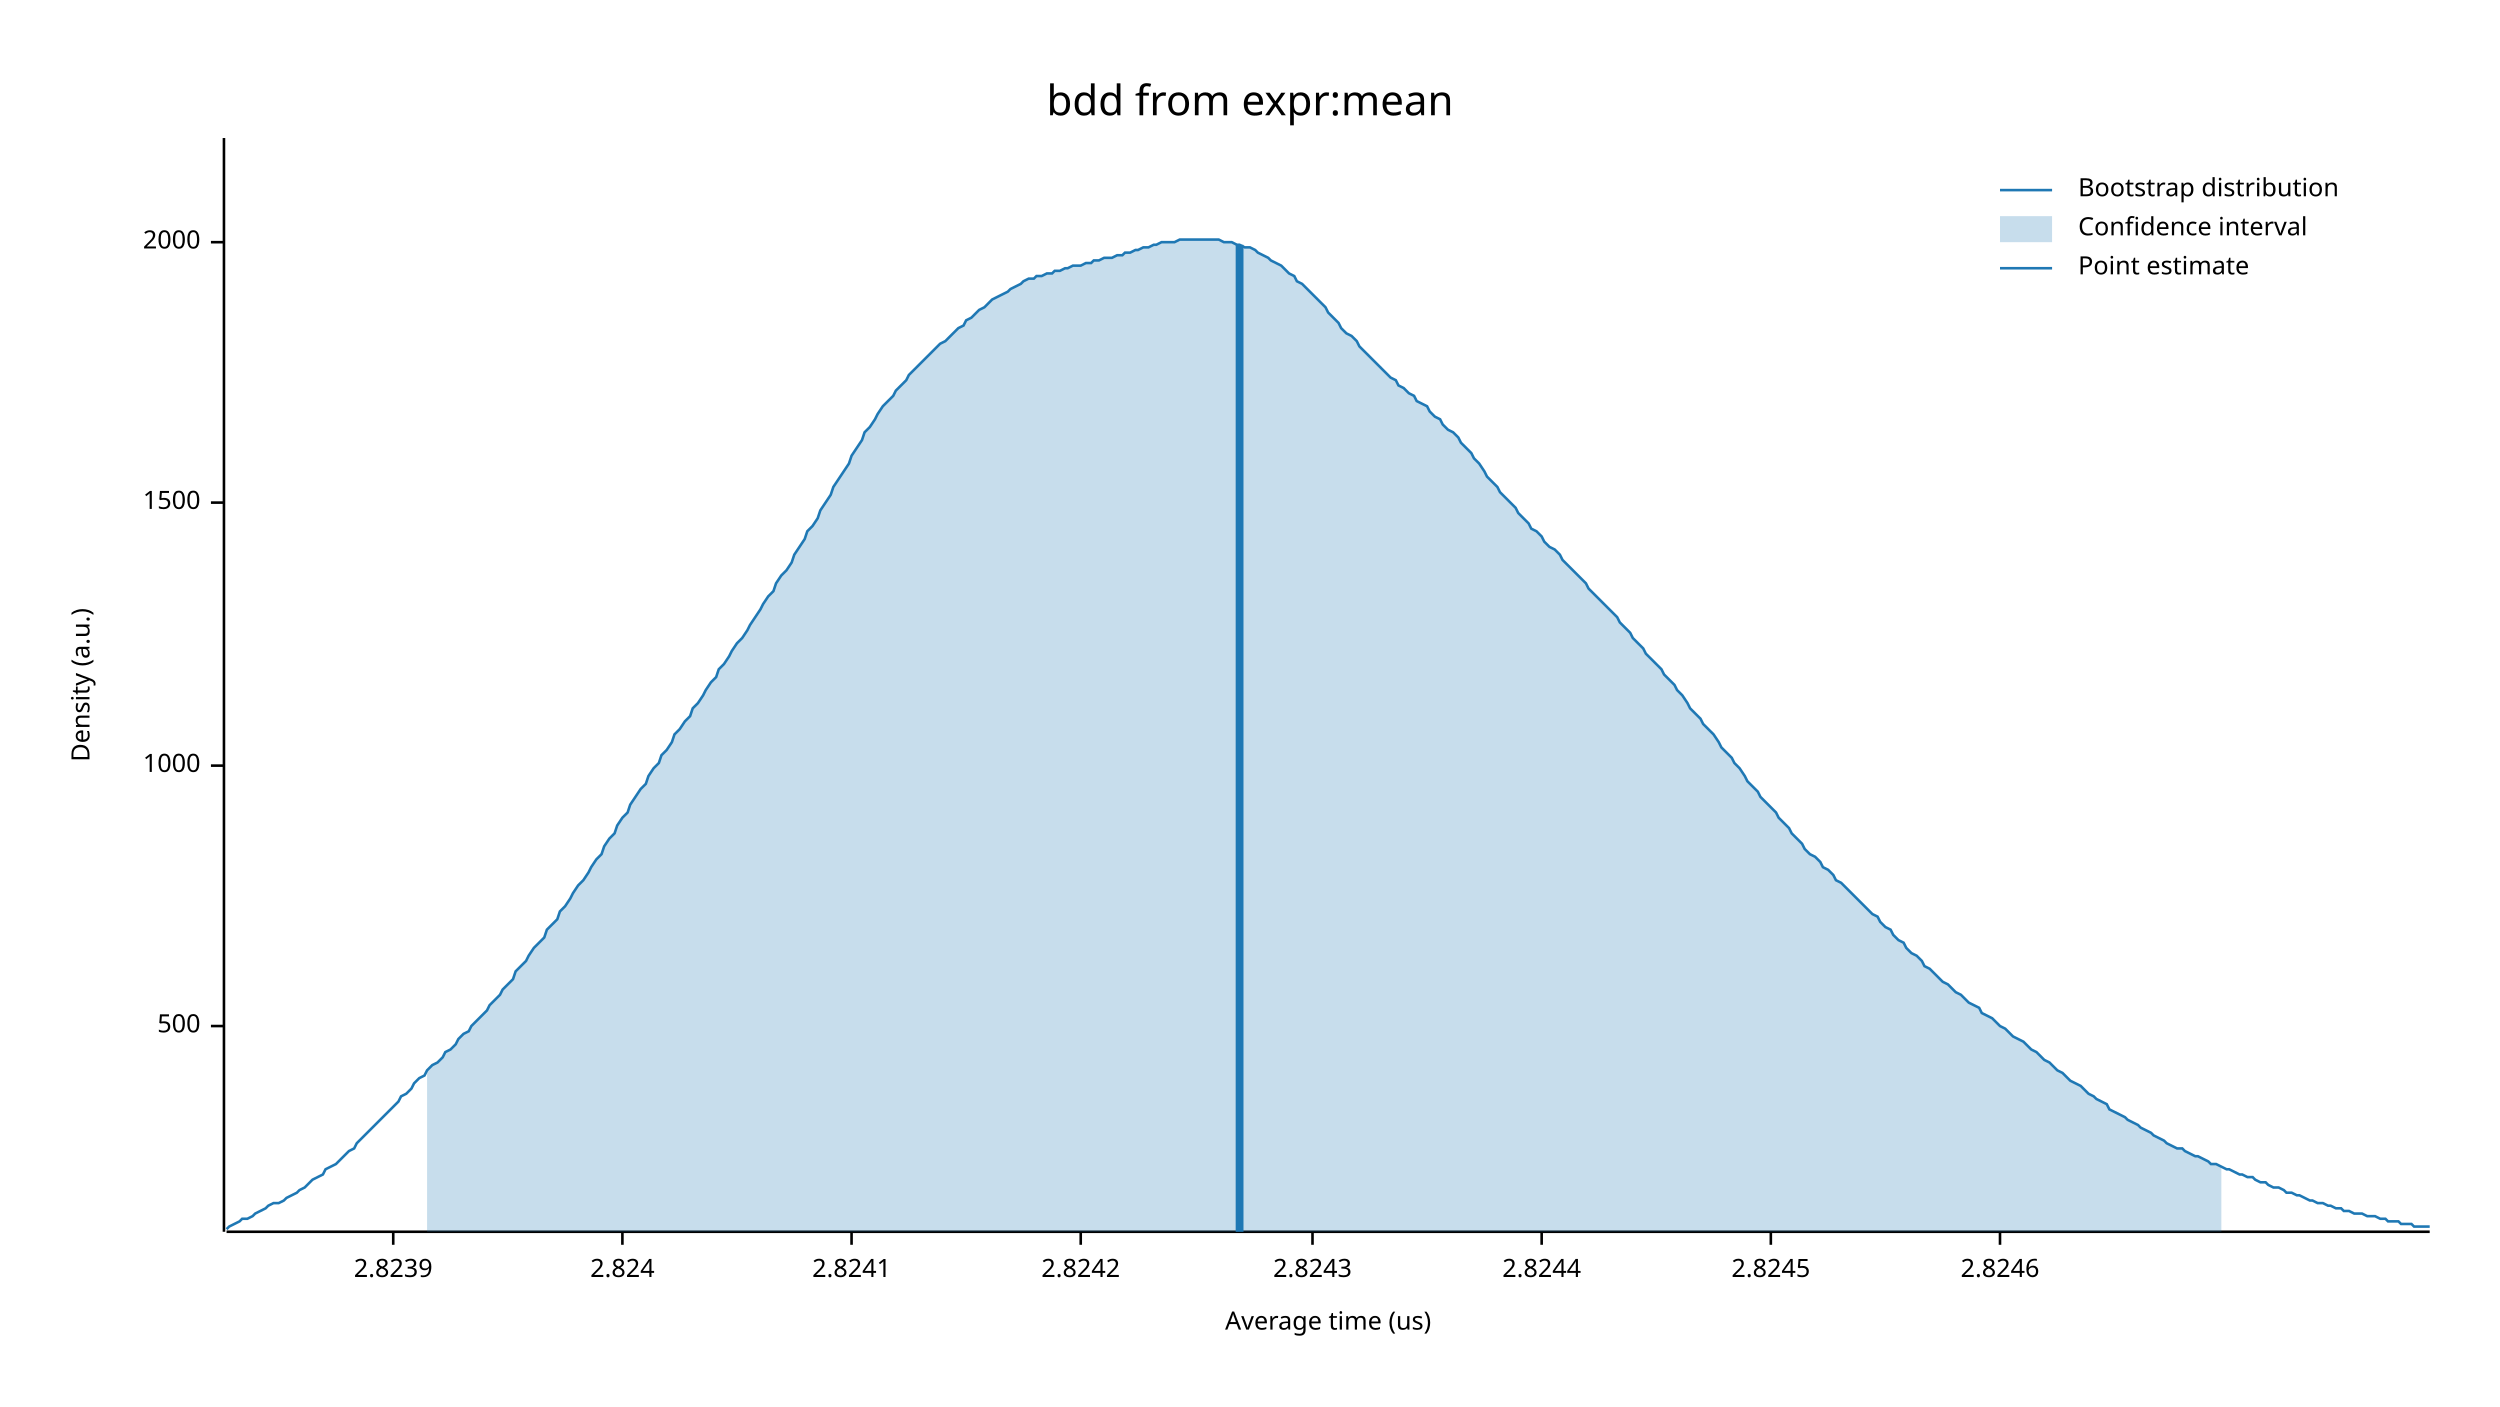
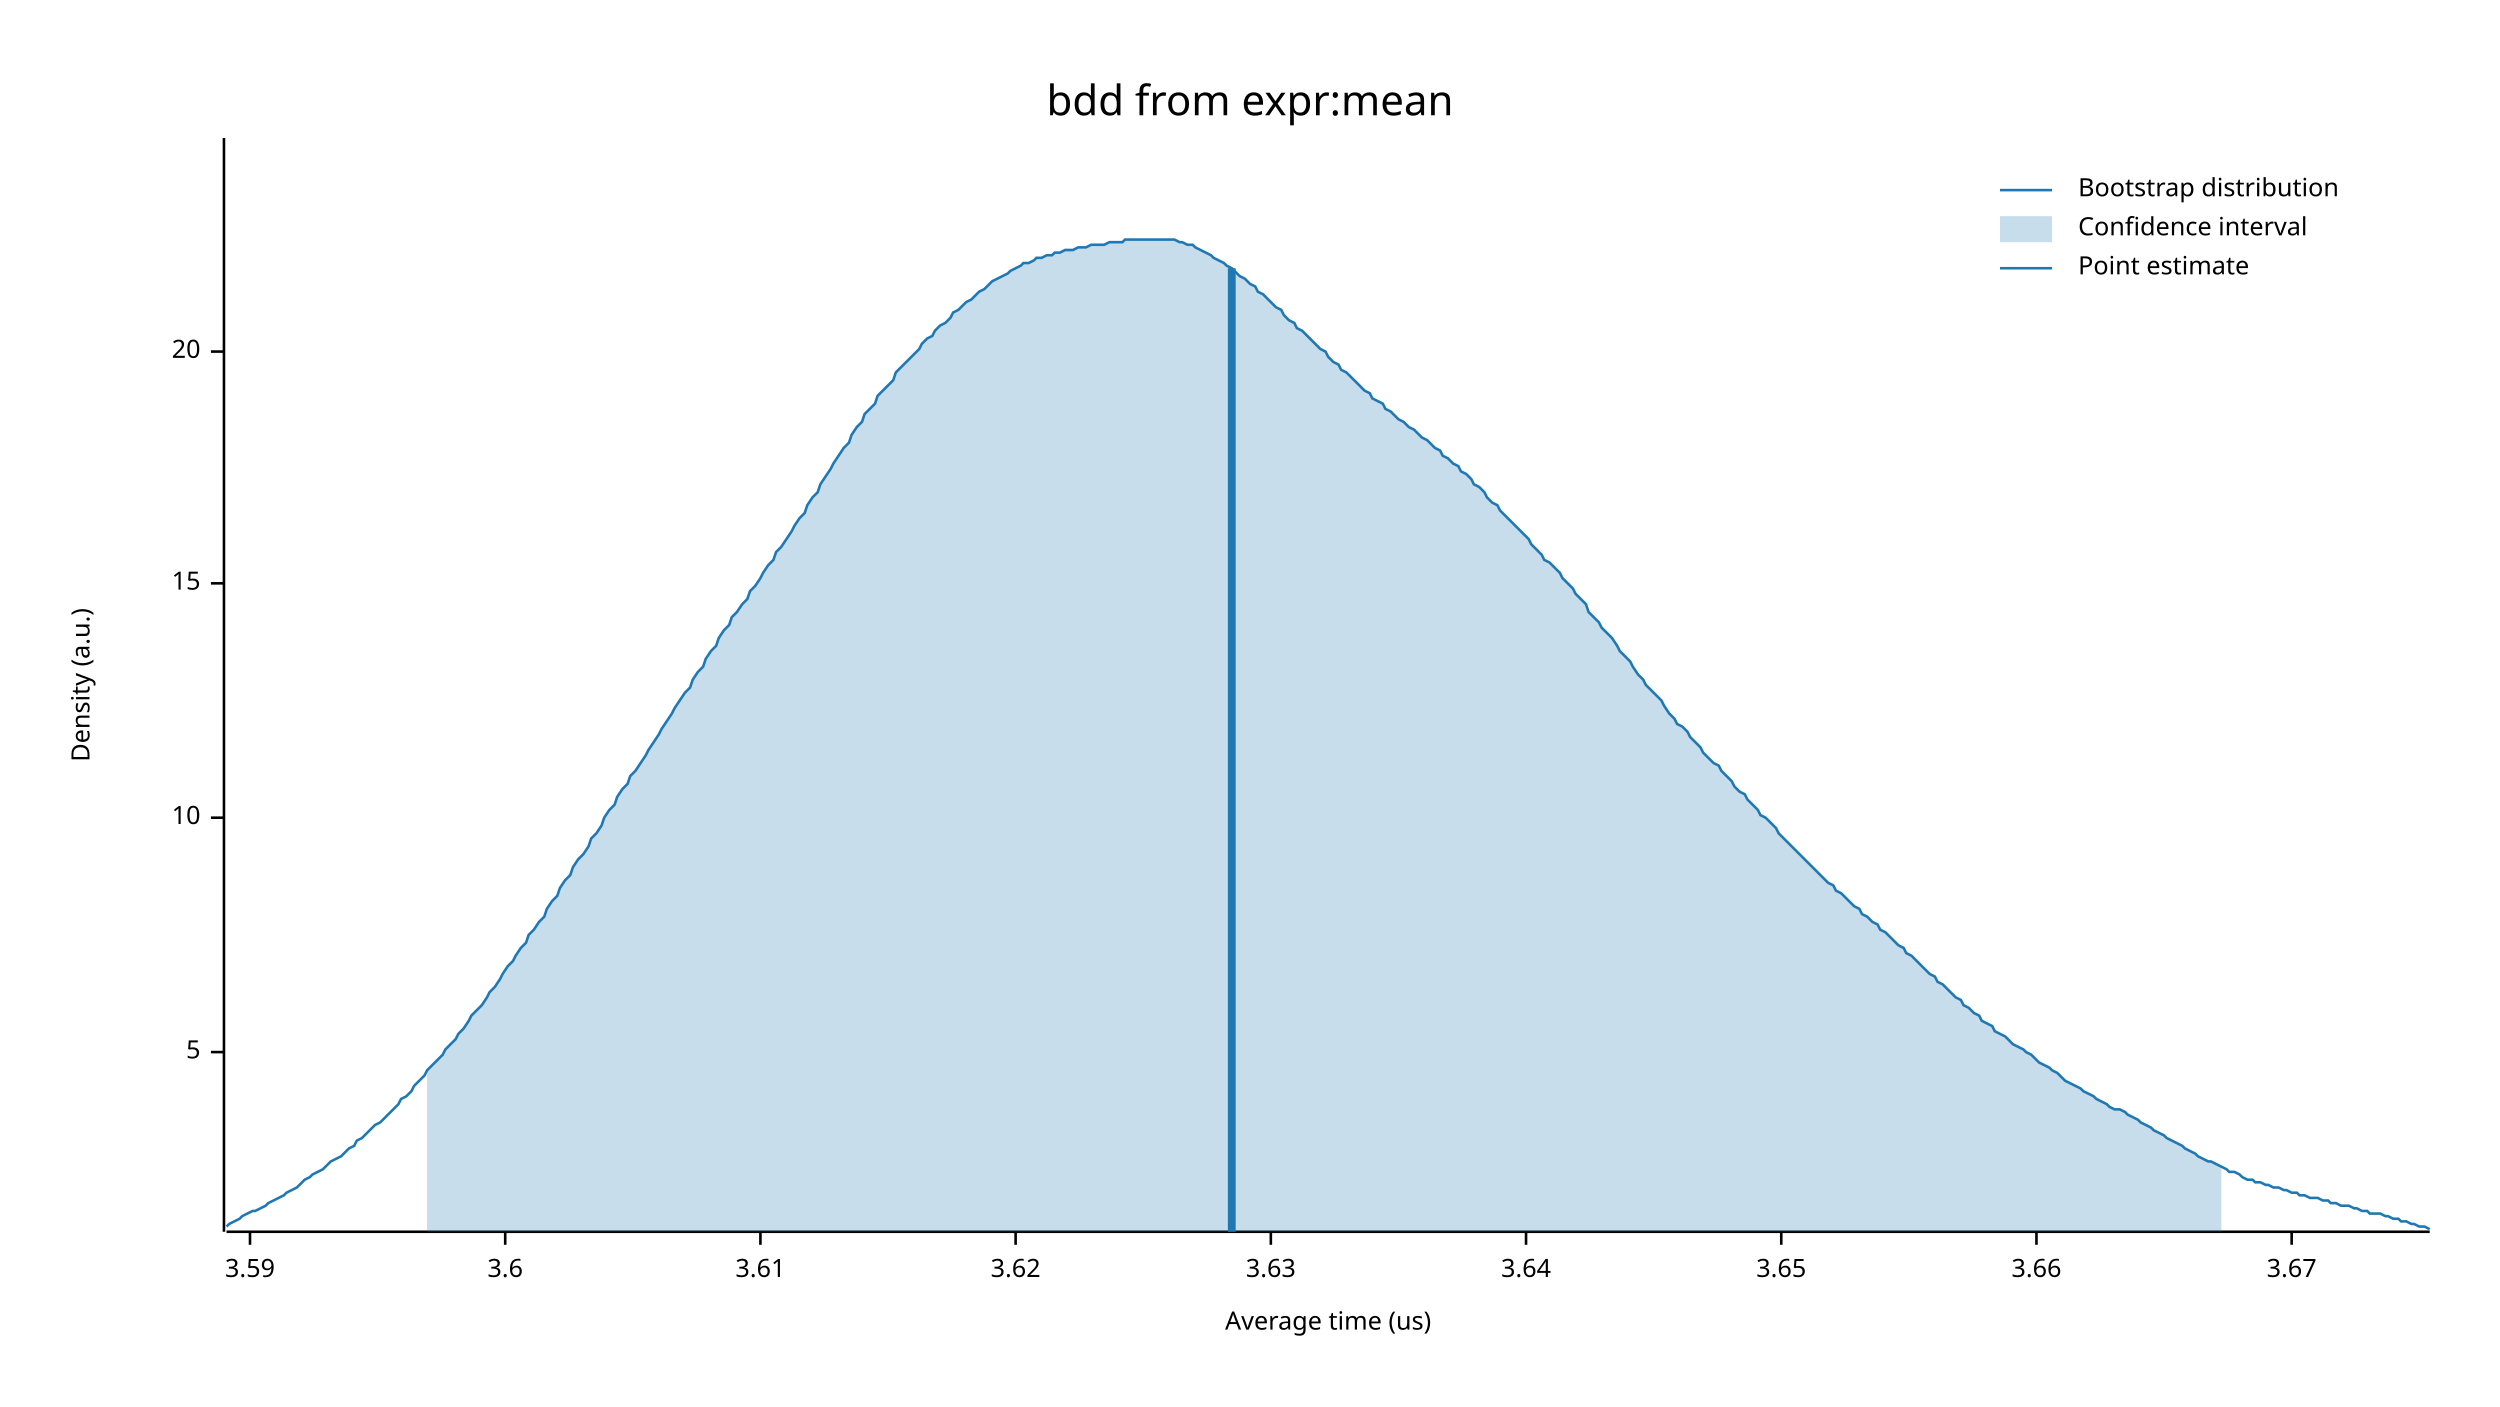
<svg xmlns="http://www.w3.org/2000/svg" width="960" height="540" viewBox="0 0 960 540">
  <text x="480" y="32" dy="0.76em" text-anchor="middle" font-family="sans-serif" font-size="16.129" opacity="1" fill="#000000">
bdd from expr:mean
</text>
  <text x="27" y="263" dy="0.76em" text-anchor="middle" font-family="sans-serif" font-size="9.677" opacity="1" fill="#000000" transform="rotate(270, 27, 263)">
Density (a.u.)
</text>
  <text x="510" y="513" dy="-0.5ex" text-anchor="middle" font-family="sans-serif" font-size="9.677" opacity="1" fill="#000000">
Average time (us)
</text>
  <polyline fill="none" opacity="1" stroke="#000000" stroke-width="1" points="86,53 86,473 " />
-   <text x="77" y="394" dy="0.5ex" text-anchor="end" font-family="sans-serif" font-size="9.677" opacity="1" fill="#000000">
- 500
+   <text x="77" y="404" dy="0.5ex" text-anchor="end" font-family="sans-serif" font-size="9.677" opacity="1" fill="#000000">
+ 5
</text>
-   <polyline fill="none" opacity="1" stroke="#000000" stroke-width="1" points="81,394 86,394 " />
-   <text x="77" y="294" dy="0.5ex" text-anchor="end" font-family="sans-serif" font-size="9.677" opacity="1" fill="#000000">
- 1000
+   <polyline fill="none" opacity="1" stroke="#000000" stroke-width="1" points="81,404 86,404 " />
+   <text x="77" y="314" dy="0.5ex" text-anchor="end" font-family="sans-serif" font-size="9.677" opacity="1" fill="#000000">
+ 10
</text>
-   <polyline fill="none" opacity="1" stroke="#000000" stroke-width="1" points="81,294 86,294 " />
-   <text x="77" y="193" dy="0.5ex" text-anchor="end" font-family="sans-serif" font-size="9.677" opacity="1" fill="#000000">
- 1500
+   <polyline fill="none" opacity="1" stroke="#000000" stroke-width="1" points="81,314 86,314 " />
+   <text x="77" y="224" dy="0.5ex" text-anchor="end" font-family="sans-serif" font-size="9.677" opacity="1" fill="#000000">
+ 15
</text>
-   <polyline fill="none" opacity="1" stroke="#000000" stroke-width="1" points="81,193 86,193 " />
-   <text x="77" y="93" dy="0.5ex" text-anchor="end" font-family="sans-serif" font-size="9.677" opacity="1" fill="#000000">
- 2000
+   <polyline fill="none" opacity="1" stroke="#000000" stroke-width="1" points="81,224 86,224 " />
+   <text x="77" y="135" dy="0.5ex" text-anchor="end" font-family="sans-serif" font-size="9.677" opacity="1" fill="#000000">
+ 20
</text>
-   <polyline fill="none" opacity="1" stroke="#000000" stroke-width="1" points="81,93 86,93 " />
+   <polyline fill="none" opacity="1" stroke="#000000" stroke-width="1" points="81,135 86,135 " />
  <polyline fill="none" opacity="1" stroke="#000000" stroke-width="1" points="87,473 933,473 " />
-   <text x="151" y="483" dy="0.76em" text-anchor="middle" font-family="sans-serif" font-size="9.677" opacity="1" fill="#000000">
- 2.8239
+   <text x="96" y="483" dy="0.76em" text-anchor="middle" font-family="sans-serif" font-size="9.677" opacity="1" fill="#000000">
+ 3.59
</text>
-   <polyline fill="none" opacity="1" stroke="#000000" stroke-width="1" points="151,473 151,478 " />
-   <text x="239" y="483" dy="0.76em" text-anchor="middle" font-family="sans-serif" font-size="9.677" opacity="1" fill="#000000">
- 2.824
+   <polyline fill="none" opacity="1" stroke="#000000" stroke-width="1" points="96,473 96,478 " />
+   <text x="194" y="483" dy="0.76em" text-anchor="middle" font-family="sans-serif" font-size="9.677" opacity="1" fill="#000000">
+ 3.6
</text>
-   <polyline fill="none" opacity="1" stroke="#000000" stroke-width="1" points="239,473 239,478 " />
-   <text x="327" y="483" dy="0.76em" text-anchor="middle" font-family="sans-serif" font-size="9.677" opacity="1" fill="#000000">
- 2.8241
+   <polyline fill="none" opacity="1" stroke="#000000" stroke-width="1" points="194,473 194,478 " />
+   <text x="292" y="483" dy="0.76em" text-anchor="middle" font-family="sans-serif" font-size="9.677" opacity="1" fill="#000000">
+ 3.61
</text>
-   <polyline fill="none" opacity="1" stroke="#000000" stroke-width="1" points="327,473 327,478 " />
-   <text x="415" y="483" dy="0.76em" text-anchor="middle" font-family="sans-serif" font-size="9.677" opacity="1" fill="#000000">
- 2.8242
+   <polyline fill="none" opacity="1" stroke="#000000" stroke-width="1" points="292,473 292,478 " />
+   <text x="390" y="483" dy="0.76em" text-anchor="middle" font-family="sans-serif" font-size="9.677" opacity="1" fill="#000000">
+ 3.62
</text>
-   <polyline fill="none" opacity="1" stroke="#000000" stroke-width="1" points="415,473 415,478 " />
-   <text x="504" y="483" dy="0.76em" text-anchor="middle" font-family="sans-serif" font-size="9.677" opacity="1" fill="#000000">
- 2.8243
+   <polyline fill="none" opacity="1" stroke="#000000" stroke-width="1" points="390,473 390,478 " />
+   <text x="488" y="483" dy="0.76em" text-anchor="middle" font-family="sans-serif" font-size="9.677" opacity="1" fill="#000000">
+ 3.63
</text>
-   <polyline fill="none" opacity="1" stroke="#000000" stroke-width="1" points="504,473 504,478 " />
-   <text x="592" y="483" dy="0.76em" text-anchor="middle" font-family="sans-serif" font-size="9.677" opacity="1" fill="#000000">
- 2.8244
+   <polyline fill="none" opacity="1" stroke="#000000" stroke-width="1" points="488,473 488,478 " />
+   <text x="586" y="483" dy="0.76em" text-anchor="middle" font-family="sans-serif" font-size="9.677" opacity="1" fill="#000000">
+ 3.64
</text>
-   <polyline fill="none" opacity="1" stroke="#000000" stroke-width="1" points="592,473 592,478 " />
-   <text x="680" y="483" dy="0.76em" text-anchor="middle" font-family="sans-serif" font-size="9.677" opacity="1" fill="#000000">
- 2.8245
+   <polyline fill="none" opacity="1" stroke="#000000" stroke-width="1" points="586,473 586,478 " />
+   <text x="684" y="483" dy="0.76em" text-anchor="middle" font-family="sans-serif" font-size="9.677" opacity="1" fill="#000000">
+ 3.65
</text>
-   <polyline fill="none" opacity="1" stroke="#000000" stroke-width="1" points="680,473 680,478 " />
-   <text x="768" y="483" dy="0.76em" text-anchor="middle" font-family="sans-serif" font-size="9.677" opacity="1" fill="#000000">
- 2.8246
+   <polyline fill="none" opacity="1" stroke="#000000" stroke-width="1" points="684,473 684,478 " />
+   <text x="782" y="483" dy="0.76em" text-anchor="middle" font-family="sans-serif" font-size="9.677" opacity="1" fill="#000000">
+ 3.66
</text>
-   <polyline fill="none" opacity="1" stroke="#000000" stroke-width="1" points="768,473 768,478 " />
-   <polyline fill="none" opacity="1" stroke="#1F78B4" stroke-width="1" points="87,472 88,471 90,470 92,469 93,468 95,468 97,467 98,466 100,465 102,464 103,463 105,462 107,462 109,461 110,460 112,459 114,458 115,457 117,456 119,454 120,453 122,452 124,451 125,449 127,448 129,447 131,445 132,444 134,442 136,441 137,439 139,437 141,435 142,434 144,432 146,430 148,428 149,427 151,425 153,423 154,421 156,420 158,418 159,416 161,414 163,413 164,411 166,409 168,408 170,406 171,404 173,403 175,401 176,399 178,397 180,396 181,394 183,392 185,390 187,388 188,386 190,384 192,382 193,380 195,378 197,376 198,373 200,371 202,369 203,367 205,364 207,362 209,360 210,357 212,355 214,353 215,350 217,348 219,345 220,343 222,340 224,338 226,335 227,333 229,330 231,328 232,325 234,322 236,320 237,317 239,314 241,312 242,309 244,306 246,303 248,301 249,298 251,295 253,293 254,290 256,288 258,285 259,282 261,280 263,277 265,275 266,272 268,270 270,267 271,265 273,262 275,260 276,257 278,255 280,252 281,250 283,247 285,245 287,242 288,240 290,237 292,234 293,232 295,229 297,227 298,224 300,221 302,219 304,216 305,213 307,210 309,207 310,204 312,202 314,199 315,196 317,193 319,190 320,187 322,184 324,181 326,178 327,175 329,172 331,169 332,166 334,164 336,161 337,159 339,156 341,154 343,152 344,150 346,148 348,146 349,144 351,142 353,140 354,139 356,137 358,135 359,134 361,132 363,131 365,129 366,128 368,126 370,125 371,123 373,122 375,120 376,119 378,118 380,116 381,115 383,114 385,113 387,112 388,111 390,110 392,109 393,108 395,107 397,107 398,106 400,106 402,105 404,105 405,104 407,104 409,103 410,103 412,102 414,102 415,102 417,101 419,101 420,100 422,100 424,99 426,99 427,99 429,98 431,98 432,97 434,97 436,96 437,96 439,95 441,95 443,94 444,94 446,93 448,93 449,93 451,93 453,92 454,92 456,92 458,92 459,92 461,92 463,92 465,92 466,92 468,92 470,93 471,93 473,93 475,94 476,94 478,95 480,95 482,96 483,97 485,98 487,99 488,100 490,101 492,102 493,103 495,105 497,106 498,108 500,109 502,111 504,113 505,114 507,116 509,118 510,120 512,122 514,124 515,126 517,128 519,129 521,131 522,133 524,135 526,137 527,138 529,140 531,142 532,143 534,145 536,146 537,148 539,149 541,151 543,152 544,154 546,155 548,156 549,158 551,160 553,161 554,163 556,165 558,166 560,168 561,170 563,172 565,174 566,176 568,178 570,181 571,183 573,185 575,187 576,189 578,191 580,193 582,195 583,197 585,199 587,201 588,203 590,204 592,206 593,208 595,210 597,211 599,213 600,215 602,217 604,219 605,220 607,222 609,224 610,226 612,228 614,230 615,231 617,233 619,235 621,237 622,239 624,241 626,243 627,245 629,247 631,249 632,251 634,253 636,255 638,257 639,259 641,261 643,263 644,265 646,267 648,270 649,272 651,274 653,276 654,278 656,280 658,282 660,285 661,287 663,289 665,291 666,293 668,295 670,298 671,300 673,302 675,304 676,306 678,308 680,310 682,312 683,314 685,316 687,318 688,320 690,322 692,324 693,326 695,328 697,329 699,331 700,333 702,334 704,336 705,338 707,339 709,341 710,342 712,344 714,346 715,347 717,349 719,351 721,352 722,354 724,356 726,357 727,359 729,361 731,362 732,364 734,366 736,367 738,369 739,371 741,372 743,374 744,375 746,377 748,378 749,379 751,381 753,382 754,383 756,385 758,386 760,387 761,389 763,390 765,391 766,392 768,394 770,395 771,396 773,398 775,399 777,400 778,401 780,403 782,404 783,405 785,407 787,408 788,409 790,411 792,412 793,413 795,415 797,416 799,417 800,418 802,420 804,421 805,422 807,423 809,424 810,426 812,427 814,428 816,429 817,430 819,431 821,432 822,433 824,434 826,435 827,436 829,437 831,438 832,439 834,440 836,441 838,441 839,442 841,443 843,444 844,444 846,445 848,446 849,447 851,447 853,448 855,449 856,449 858,450 860,451 861,451 863,452 865,452 866,453 868,454 870,454 871,455 873,456 875,456 877,457 878,458 880,458 882,459 883,459 885,460 887,461 888,461 890,462 892,462 894,463 895,463 897,464 899,464 900,465 902,465 904,466 905,466 907,466 909,467 910,467 912,467 914,468 916,468 917,469 919,469 921,469 922,470 924,470 926,470 927,471 929,471 931,471 933,471 " />
-   <polygon opacity="0.25" fill="#1F78B4" points="164,411 166,409 168,408 170,406 171,404 173,403 175,401 176,399 178,397 180,396 181,394 183,392 185,390 187,388 188,386 190,384 192,382 193,380 195,378 197,376 198,373 200,371 202,369 203,367 205,364 207,362 209,360 210,357 212,355 214,353 215,350 217,348 219,345 220,343 222,340 224,338 226,335 227,333 229,330 231,328 232,325 234,322 236,320 237,317 239,314 241,312 242,309 244,306 246,303 248,301 249,298 251,295 253,293 254,290 256,288 258,285 259,282 261,280 263,277 265,275 266,272 268,270 270,267 271,265 273,262 275,260 276,257 278,255 280,252 281,250 283,247 285,245 287,242 288,240 290,237 292,234 293,232 295,229 297,227 298,224 300,221 302,219 304,216 305,213 307,210 309,207 310,204 312,202 314,199 315,196 317,193 319,190 320,187 322,184 324,181 326,178 327,175 329,172 331,169 332,166 334,164 336,161 337,159 339,156 341,154 343,152 344,150 346,148 348,146 349,144 351,142 353,140 354,139 356,137 358,135 359,134 361,132 363,131 365,129 366,128 368,126 370,125 371,123 373,122 375,120 376,119 378,118 380,116 381,115 383,114 385,113 387,112 388,111 390,110 392,109 393,108 395,107 397,107 398,106 400,106 402,105 404,105 405,104 407,104 409,103 410,103 412,102 414,102 415,102 417,101 419,101 420,100 422,100 424,99 426,99 427,99 429,98 431,98 432,97 434,97 436,96 437,96 439,95 441,95 443,94 444,94 446,93 448,93 449,93 451,93 453,92 454,92 456,92 458,92 459,92 461,92 463,92 465,92 466,92 468,92 470,93 471,93 473,93 475,94 476,94 478,95 480,95 482,96 483,97 485,98 487,99 488,100 490,101 492,102 493,103 495,105 497,106 498,108 500,109 502,111 504,113 505,114 507,116 509,118 510,120 512,122 514,124 515,126 517,128 519,129 521,131 522,133 524,135 526,137 527,138 529,140 531,142 532,143 534,145 536,146 537,148 539,149 541,151 543,152 544,154 546,155 548,156 549,158 551,160 553,161 554,163 556,165 558,166 560,168 561,170 563,172 565,174 566,176 568,178 570,181 571,183 573,185 575,187 576,189 578,191 580,193 582,195 583,197 585,199 587,201 588,203 590,204 592,206 593,208 595,210 597,211 599,213 600,215 602,217 604,219 605,220 607,222 609,224 610,226 612,228 614,230 615,231 617,233 619,235 621,237 622,239 624,241 626,243 627,245 629,247 631,249 632,251 634,253 636,255 638,257 639,259 641,261 643,263 644,265 646,267 648,270 649,272 651,274 653,276 654,278 656,280 658,282 660,285 661,287 663,289 665,291 666,293 668,295 670,298 671,300 673,302 675,304 676,306 678,308 680,310 682,312 683,314 685,316 687,318 688,320 690,322 692,324 693,326 695,328 697,329 699,331 700,333 702,334 704,336 705,338 707,339 709,341 710,342 712,344 714,346 715,347 717,349 719,351 721,352 722,354 724,356 726,357 727,359 729,361 731,362 732,364 734,366 736,367 738,369 739,371 741,372 743,374 744,375 746,377 748,378 749,379 751,381 753,382 754,383 756,385 758,386 760,387 761,389 763,390 765,391 766,392 768,394 770,395 771,396 773,398 775,399 777,400 778,401 780,403 782,404 783,405 785,407 787,408 788,409 790,411 792,412 793,413 795,415 797,416 799,417 800,418 802,420 804,421 805,422 807,423 809,424 810,426 812,427 814,428 816,429 817,430 819,431 821,432 822,433 824,434 826,435 827,436 829,437 831,438 832,439 834,440 836,441 838,441 839,442 841,443 843,444 844,444 846,445 848,446 849,447 851,447 853,448 853,473 164,473 " />
-   <polyline fill="none" opacity="1" stroke="#1F78B4" stroke-width="3" points="476,473 476,94 " />
+   <polyline fill="none" opacity="1" stroke="#000000" stroke-width="1" points="782,473 782,478 " />
+   <text x="880" y="483" dy="0.76em" text-anchor="middle" font-family="sans-serif" font-size="9.677" opacity="1" fill="#000000">
+ 3.67
+ </text>
+   <polyline fill="none" opacity="1" stroke="#000000" stroke-width="1" points="880,473 880,478 " />
+   <polyline fill="none" opacity="1" stroke="#1F78B4" stroke-width="1" points="87,471 88,470 90,469 92,468 93,467 95,466 97,465 98,465 100,464 102,463 103,462 105,461 107,460 109,459 110,458 112,457 114,456 115,455 117,453 119,452 120,451 122,450 124,449 125,448 127,446 129,445 131,444 132,443 134,441 136,440 137,438 139,437 141,435 142,434 144,432 146,431 148,429 149,428 151,426 153,424 154,422 156,421 158,419 159,417 161,415 163,413 164,411 166,409 168,407 170,405 171,403 173,401 175,399 176,397 178,395 180,392 181,390 183,388 185,386 187,383 188,381 190,379 192,376 193,374 195,371 197,369 198,367 200,364 202,362 203,359 205,357 207,354 209,352 210,349 212,346 214,344 215,341 217,338 219,336 220,333 222,330 224,328 226,325 227,322 229,320 231,317 232,314 234,311 236,309 237,306 239,303 241,301 242,298 244,296 246,293 248,290 249,288 251,285 253,282 254,280 256,277 258,274 259,272 261,269 263,266 265,264 266,261 268,258 270,256 271,253 273,250 275,248 276,245 278,242 280,240 281,237 283,235 285,232 287,230 288,227 290,225 292,222 293,220 295,217 297,215 298,212 300,210 302,207 304,204 305,202 307,199 309,197 310,194 312,191 314,189 315,186 317,183 319,180 320,178 322,175 324,172 326,170 327,167 329,164 331,162 332,159 334,157 336,155 337,152 339,150 341,148 343,146 344,143 346,141 348,139 349,138 351,136 353,134 354,132 356,130 358,129 359,127 361,125 363,124 365,122 366,120 368,119 370,117 371,116 373,115 375,113 376,112 378,111 380,109 381,108 383,107 385,106 387,105 388,104 390,103 392,102 393,101 395,101 397,100 398,99 400,99 402,98 404,98 405,97 407,97 409,96 410,96 412,96 414,95 415,95 417,95 419,94 420,94 422,94 424,94 426,93 427,93 429,93 431,93 432,92 434,92 436,92 437,92 439,92 441,92 443,92 444,92 446,92 448,92 449,92 451,92 453,93 454,93 456,94 458,94 459,95 461,96 463,97 465,98 466,99 468,100 470,101 471,102 473,103 475,105 476,106 478,107 480,109 482,110 483,112 485,113 487,115 488,116 490,118 492,119 493,121 495,123 497,124 498,126 500,127 502,129 504,131 505,132 507,134 509,135 510,137 512,139 514,140 515,142 517,143 519,145 521,147 522,148 524,150 526,151 527,153 529,154 531,155 532,157 534,158 536,160 537,161 539,162 541,164 543,165 544,166 546,168 548,169 549,170 551,172 553,173 554,175 556,176 558,178 560,179 561,181 563,182 565,184 566,186 568,187 570,189 571,191 573,193 575,194 576,196 578,198 580,200 582,202 583,203 585,205 587,207 588,209 590,211 592,213 593,215 595,216 597,218 599,220 600,222 602,224 604,226 605,228 607,230 609,232 610,235 612,237 614,239 615,241 617,243 619,245 621,248 622,250 624,252 626,254 627,256 629,259 631,261 632,263 634,265 636,267 638,269 639,271 641,274 643,276 644,278 646,279 648,281 649,283 651,285 653,287 654,289 656,291 658,293 660,294 661,296 663,298 665,300 666,302 668,304 670,305 671,307 673,309 675,311 676,313 678,314 680,316 682,318 683,320 685,322 687,324 688,325 690,327 692,329 693,330 695,332 697,334 699,336 700,337 702,339 704,340 705,342 707,343 709,345 710,346 712,348 714,349 715,351 717,352 719,354 721,355 722,357 724,358 726,360 727,361 729,363 731,364 732,366 734,367 736,369 738,371 739,372 741,374 743,375 744,377 746,378 748,380 749,381 751,383 753,384 754,386 756,387 758,389 760,390 761,392 763,393 765,394 766,396 768,397 770,398 771,399 773,401 775,402 777,403 778,404 780,405 782,407 783,408 785,409 787,410 788,411 790,412 792,414 793,415 795,416 797,417 799,418 800,419 802,420 804,421 805,422 807,423 809,424 810,425 812,426 814,426 816,427 817,428 819,429 821,430 822,431 824,432 826,433 827,434 829,435 831,436 832,437 834,438 836,439 838,440 839,441 841,442 843,443 844,444 846,445 848,446 849,446 851,447 853,448 855,449 856,450 858,450 860,451 861,452 863,453 865,453 866,454 868,454 870,455 871,455 873,456 875,456 877,457 878,457 880,458 882,458 883,459 885,459 887,460 888,460 890,460 892,461 894,461 895,462 897,462 899,463 900,463 902,463 904,464 905,464 907,465 909,465 910,466 912,466 914,466 916,467 917,467 919,468 921,468 922,469 924,469 926,470 927,470 929,471 931,471 933,472 " />
+   <polygon opacity="0.25" fill="#1F78B4" points="164,411 166,409 168,407 170,405 171,403 173,401 175,399 176,397 178,395 180,392 181,390 183,388 185,386 187,383 188,381 190,379 192,376 193,374 195,371 197,369 198,367 200,364 202,362 203,359 205,357 207,354 209,352 210,349 212,346 214,344 215,341 217,338 219,336 220,333 222,330 224,328 226,325 227,322 229,320 231,317 232,314 234,311 236,309 237,306 239,303 241,301 242,298 244,296 246,293 248,290 249,288 251,285 253,282 254,280 256,277 258,274 259,272 261,269 263,266 265,264 266,261 268,258 270,256 271,253 273,250 275,248 276,245 278,242 280,240 281,237 283,235 285,232 287,230 288,227 290,225 292,222 293,220 295,217 297,215 298,212 300,210 302,207 304,204 305,202 307,199 309,197 310,194 312,191 314,189 315,186 317,183 319,180 320,178 322,175 324,172 326,170 327,167 329,164 331,162 332,159 334,157 336,155 337,152 339,150 341,148 343,146 344,143 346,141 348,139 349,138 351,136 353,134 354,132 356,130 358,129 359,127 361,125 363,124 365,122 366,120 368,119 370,117 371,116 373,115 375,113 376,112 378,111 380,109 381,108 383,107 385,106 387,105 388,104 390,103 392,102 393,101 395,101 397,100 398,99 400,99 402,98 404,98 405,97 407,97 409,96 410,96 412,96 414,95 415,95 417,95 419,94 420,94 422,94 424,94 426,93 427,93 429,93 431,93 432,92 434,92 436,92 437,92 439,92 441,92 443,92 444,92 446,92 448,92 449,92 451,92 453,93 454,93 456,94 458,94 459,95 461,96 463,97 465,98 466,99 468,100 470,101 471,102 473,103 475,105 476,106 478,107 480,109 482,110 483,112 485,113 487,115 488,116 490,118 492,119 493,121 495,123 497,124 498,126 500,127 502,129 504,131 505,132 507,134 509,135 510,137 512,139 514,140 515,142 517,143 519,145 521,147 522,148 524,150 526,151 527,153 529,154 531,155 532,157 534,158 536,160 537,161 539,162 541,164 543,165 544,166 546,168 548,169 549,170 551,172 553,173 554,175 556,176 558,178 560,179 561,181 563,182 565,184 566,186 568,187 570,189 571,191 573,193 575,194 576,196 578,198 580,200 582,202 583,203 585,205 587,207 588,209 590,211 592,213 593,215 595,216 597,218 599,220 600,222 602,224 604,226 605,228 607,230 609,232 610,235 612,237 614,239 615,241 617,243 619,245 621,248 622,250 624,252 626,254 627,256 629,259 631,261 632,263 634,265 636,267 638,269 639,271 641,274 643,276 644,278 646,279 648,281 649,283 651,285 653,287 654,289 656,291 658,293 660,294 661,296 663,298 665,300 666,302 668,304 670,305 671,307 673,309 675,311 676,313 678,314 680,316 682,318 683,320 685,322 687,324 688,325 690,327 692,329 693,330 695,332 697,334 699,336 700,337 702,339 704,340 705,342 707,343 709,345 710,346 712,348 714,349 715,351 717,352 719,354 721,355 722,357 724,358 726,360 727,361 729,363 731,364 732,366 734,367 736,369 738,371 739,372 741,374 743,375 744,377 746,378 748,380 749,381 751,383 753,384 754,386 756,387 758,389 760,390 761,392 763,393 765,394 766,396 768,397 770,398 771,399 773,401 775,402 777,403 778,404 780,405 782,407 783,408 785,409 787,410 788,411 790,412 792,414 793,415 795,416 797,417 799,418 800,419 802,420 804,421 805,422 807,423 809,424 810,425 812,426 814,426 816,427 817,428 819,429 821,430 822,431 824,432 826,433 827,434 829,435 831,436 832,437 834,438 836,439 838,440 839,441 841,442 843,443 844,444 846,445 848,446 849,446 851,447 853,448 853,473 164,473 " />
+   <polyline fill="none" opacity="1" stroke="#1F78B4" stroke-width="3" points="473,473 473,103 " />
  <text x="798" y="68" dy="0.76em" text-anchor="start" font-family="sans-serif" font-size="9.677" opacity="1" fill="#000000">
Bootstrap distribution
</text>
  <text x="798" y="83" dy="0.76em" text-anchor="start" font-family="sans-serif" font-size="9.677" opacity="1" fill="#000000">
Confidence interval
</text>
  <text x="798" y="98" dy="0.76em" text-anchor="start" font-family="sans-serif" font-size="9.677" opacity="1" fill="#000000">
Point estimate
</text>
  <polyline fill="none" opacity="1" stroke="#1F78B4" stroke-width="1" points="768,73 788,73 " />
  <rect x="768" y="83" width="20" height="10" opacity="0.25" fill="#1F78B4" stroke="none" />
  <polyline fill="none" opacity="1" stroke="#1F78B4" stroke-width="1" points="768,103 788,103 " />
</svg>
